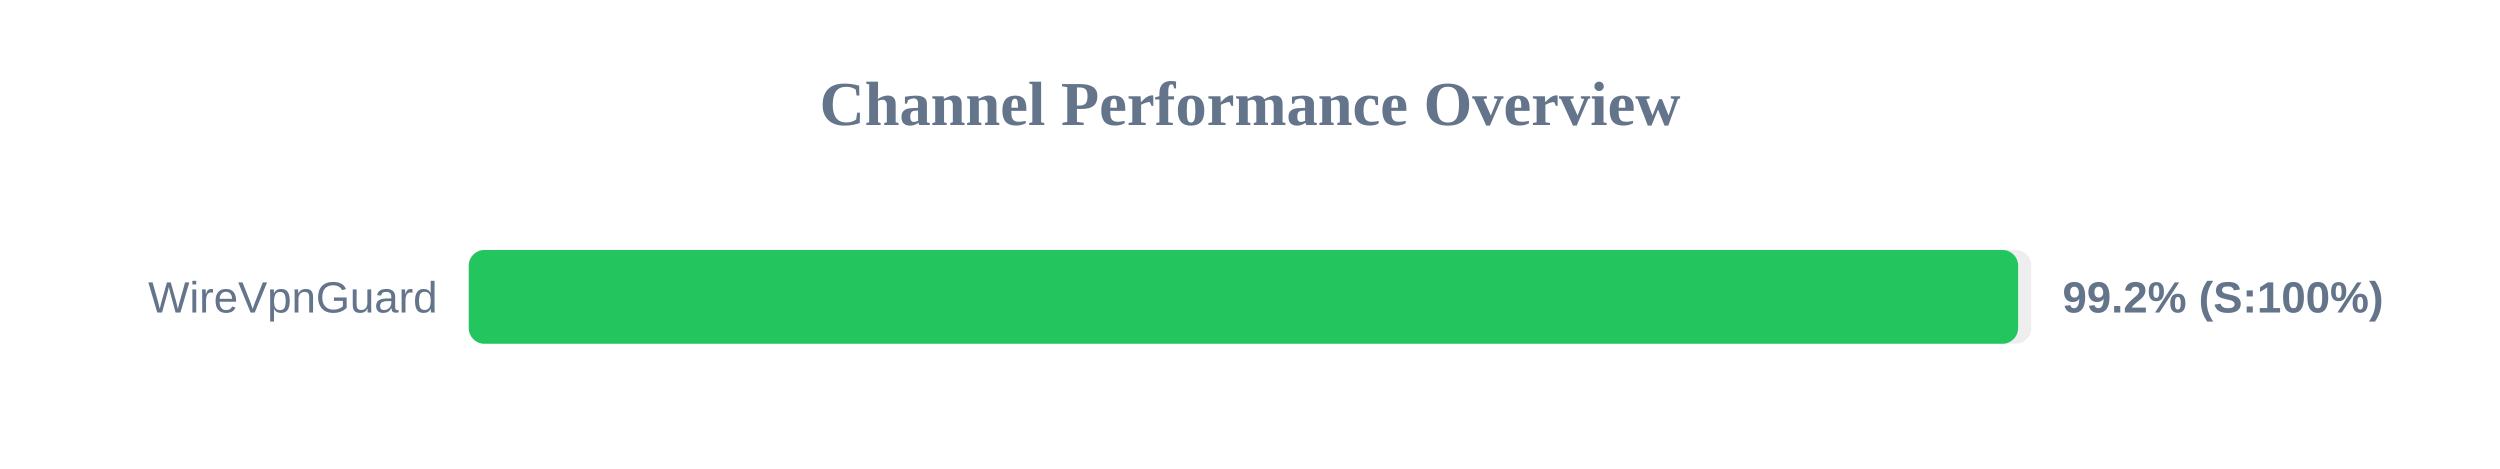
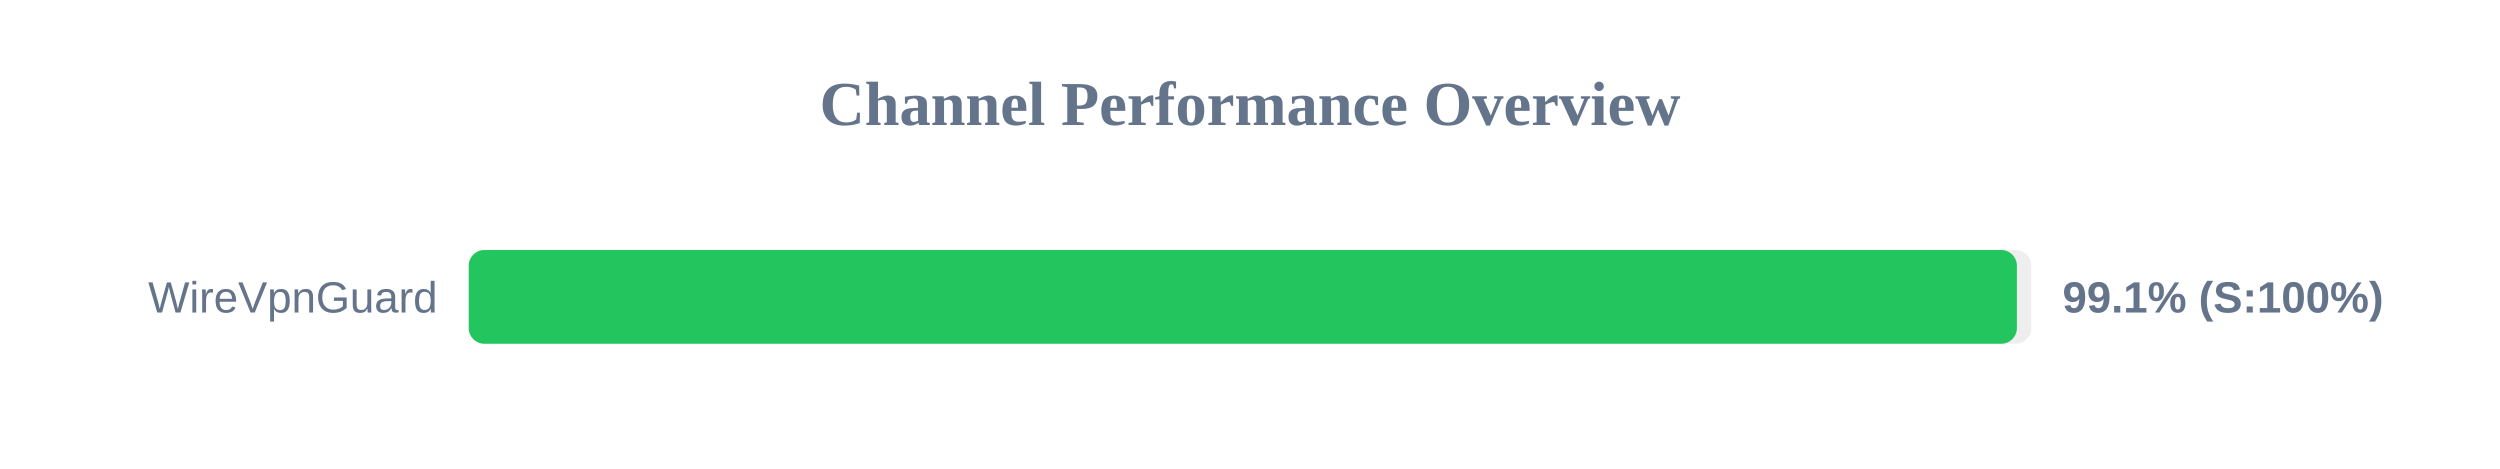
<svg xmlns="http://www.w3.org/2000/svg" width="800" height="150" version="1.1">
  <style>
        .row { font: 14px Arial; fill: #64748b; }
        .score { font: bold 14px Arial; fill: #64748b; }
    </style>
  <text x="400" y="40" text-anchor="middle" font-size="20px" font-weight="bold" fill="#64748b">Channel Performance Overview</text>
  <rect x="150" y="80" width="500" height="30" fill="#eee" rx="5" />
-   <rect x="150" y="80" width="495.8" height="30" fill="#22c55e" rx="5" />
+   <rect x="150" y="80" width="495.4" height="30" fill="#22c55e" rx="5" />
  <text x="140" y="100" text-anchor="end" class="row">WireVpnGuard</text>
-   <text x="660" y="100" text-anchor="start" class="score">99.2% (S:100%)</text>
+   <text x="660" y="100" text-anchor="start" class="score">99.1% (S:100%)</text>
</svg>
